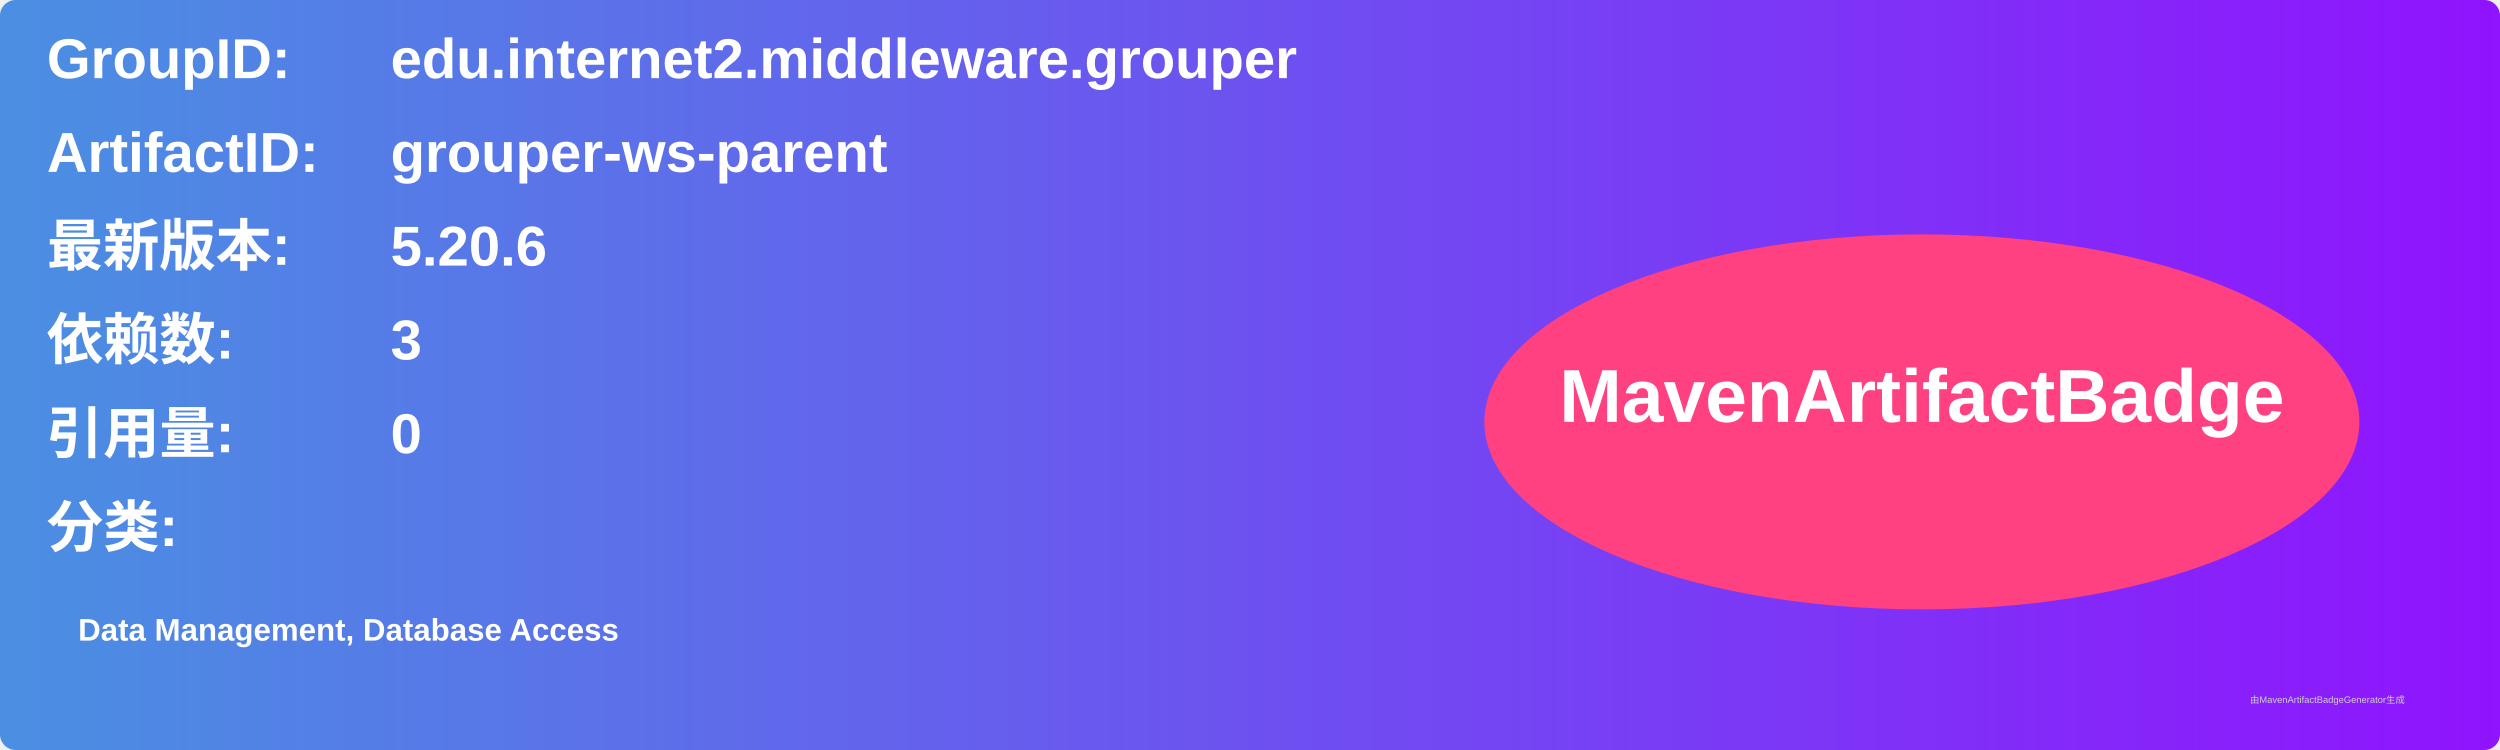
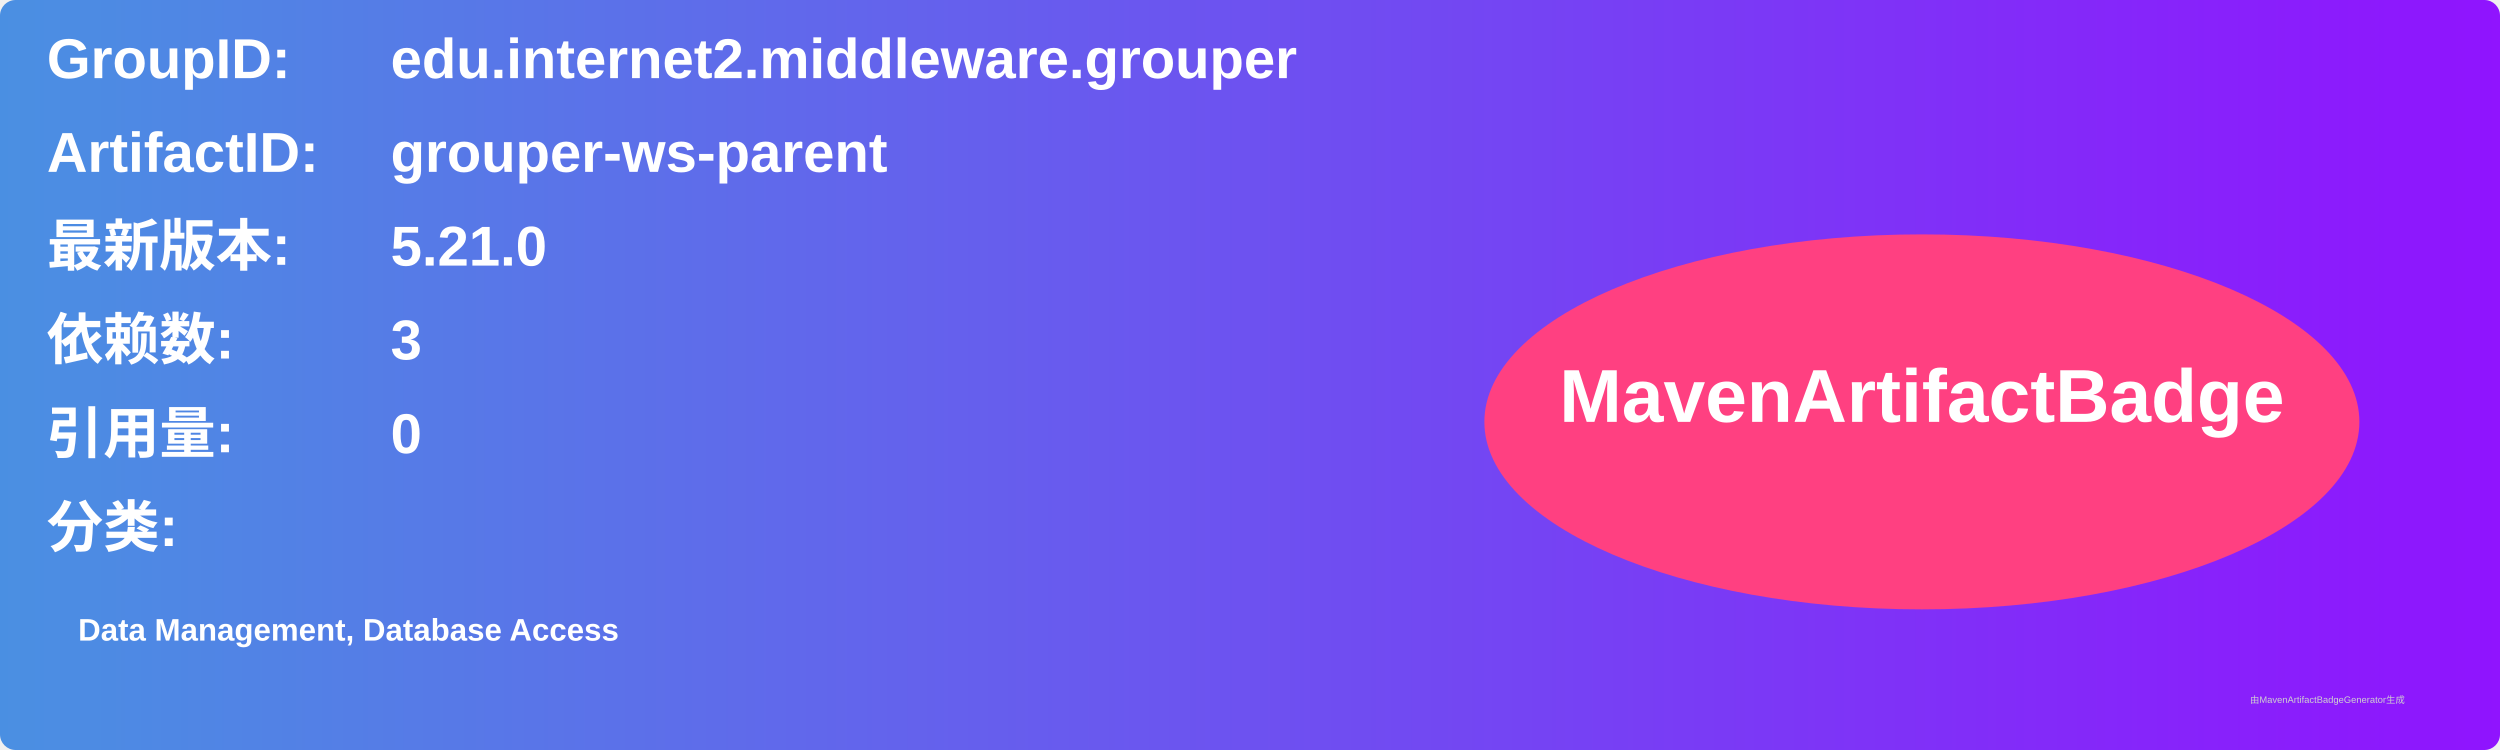
<svg xmlns="http://www.w3.org/2000/svg" width="800" height="240" viewBox="0 0 800 240">
  <linearGradient id="grad" x1="0%" y1="0%" x2="100%" y2="0%">
    <stop offset="0%" stop-color="#4a90e2" />
    <stop offset="100%" stop-color="#9013fe" />
  </linearGradient>
  <rect width="100%" height="100%" rx="5" ry="5" fill="url(#grad)" />
  <g transform="translate(15, 15)">
    <text x="0" y="10" font-family="Arial" font-size="18" fill="white" font-weight="bold" width="260">GroupID:</text>
    <text x="110" y="10" font-family="Arial" font-size="18" fill="white" font-weight="bold" width="460">edu.internet2.middleware.grouper</text>
    <text x="0" y="40" font-family="Arial" font-size="18" fill="white" font-weight="bold" width="260">ArtifactID:</text>
    <text x="110" y="40" font-family="Arial" font-size="18" fill="white" font-weight="bold" width="460">grouper-ws-parent</text>
    <text x="0" y="70" font-family="Arial" font-size="18" fill="white" font-weight="bold">最新版本:</text>
    <text x="110" y="70" font-family="Arial" font-size="18" fill="white" font-weight="bold">
-       <tspan font-weight="bold">5.20.6</tspan>
+       <tspan font-weight="bold">5.21.0</tspan>
    </text>
    <text x="0" y="100" font-family="Arial" font-size="18" fill="white" font-weight="bold">依赖数: </text>
    <text x="110" y="100" font-family="Arial" font-size="18" fill="white">
      <tspan font-weight="bold">3</tspan>
    </text>
    <text x="0" y="130" font-family="Arial" font-size="18" fill="white" font-weight="bold">引用量: </text>
    <text x="110" y="130" font-family="Arial" font-size="18" fill="white">
      <tspan font-weight="bold">0</tspan>
    </text>
    <text x="0" y="160" font-family="Arial" font-size="18" fill="white" font-weight="bold">分类:</text>
    <text x="10" y="190" font-family="Arial" font-size="10" fill="white">
      <tspan font-weight="bold">Data Management, Database Access</tspan>
    </text>
    <ellipse cx="600" cy="120" rx="140" ry="60" fill="#ff4081" />
    <text x="600" y="120" text-anchor="middle" font-family="Arial" font-size="24" fill="white" font-weight="bold">MavenArtifactBadge</text>
  </g>
  <text x="720" y="225" font-family="Arial" font-size="3" fill="#d0d0d0">由MavenArtifactBadgeGenerator生成</text>
</svg>
